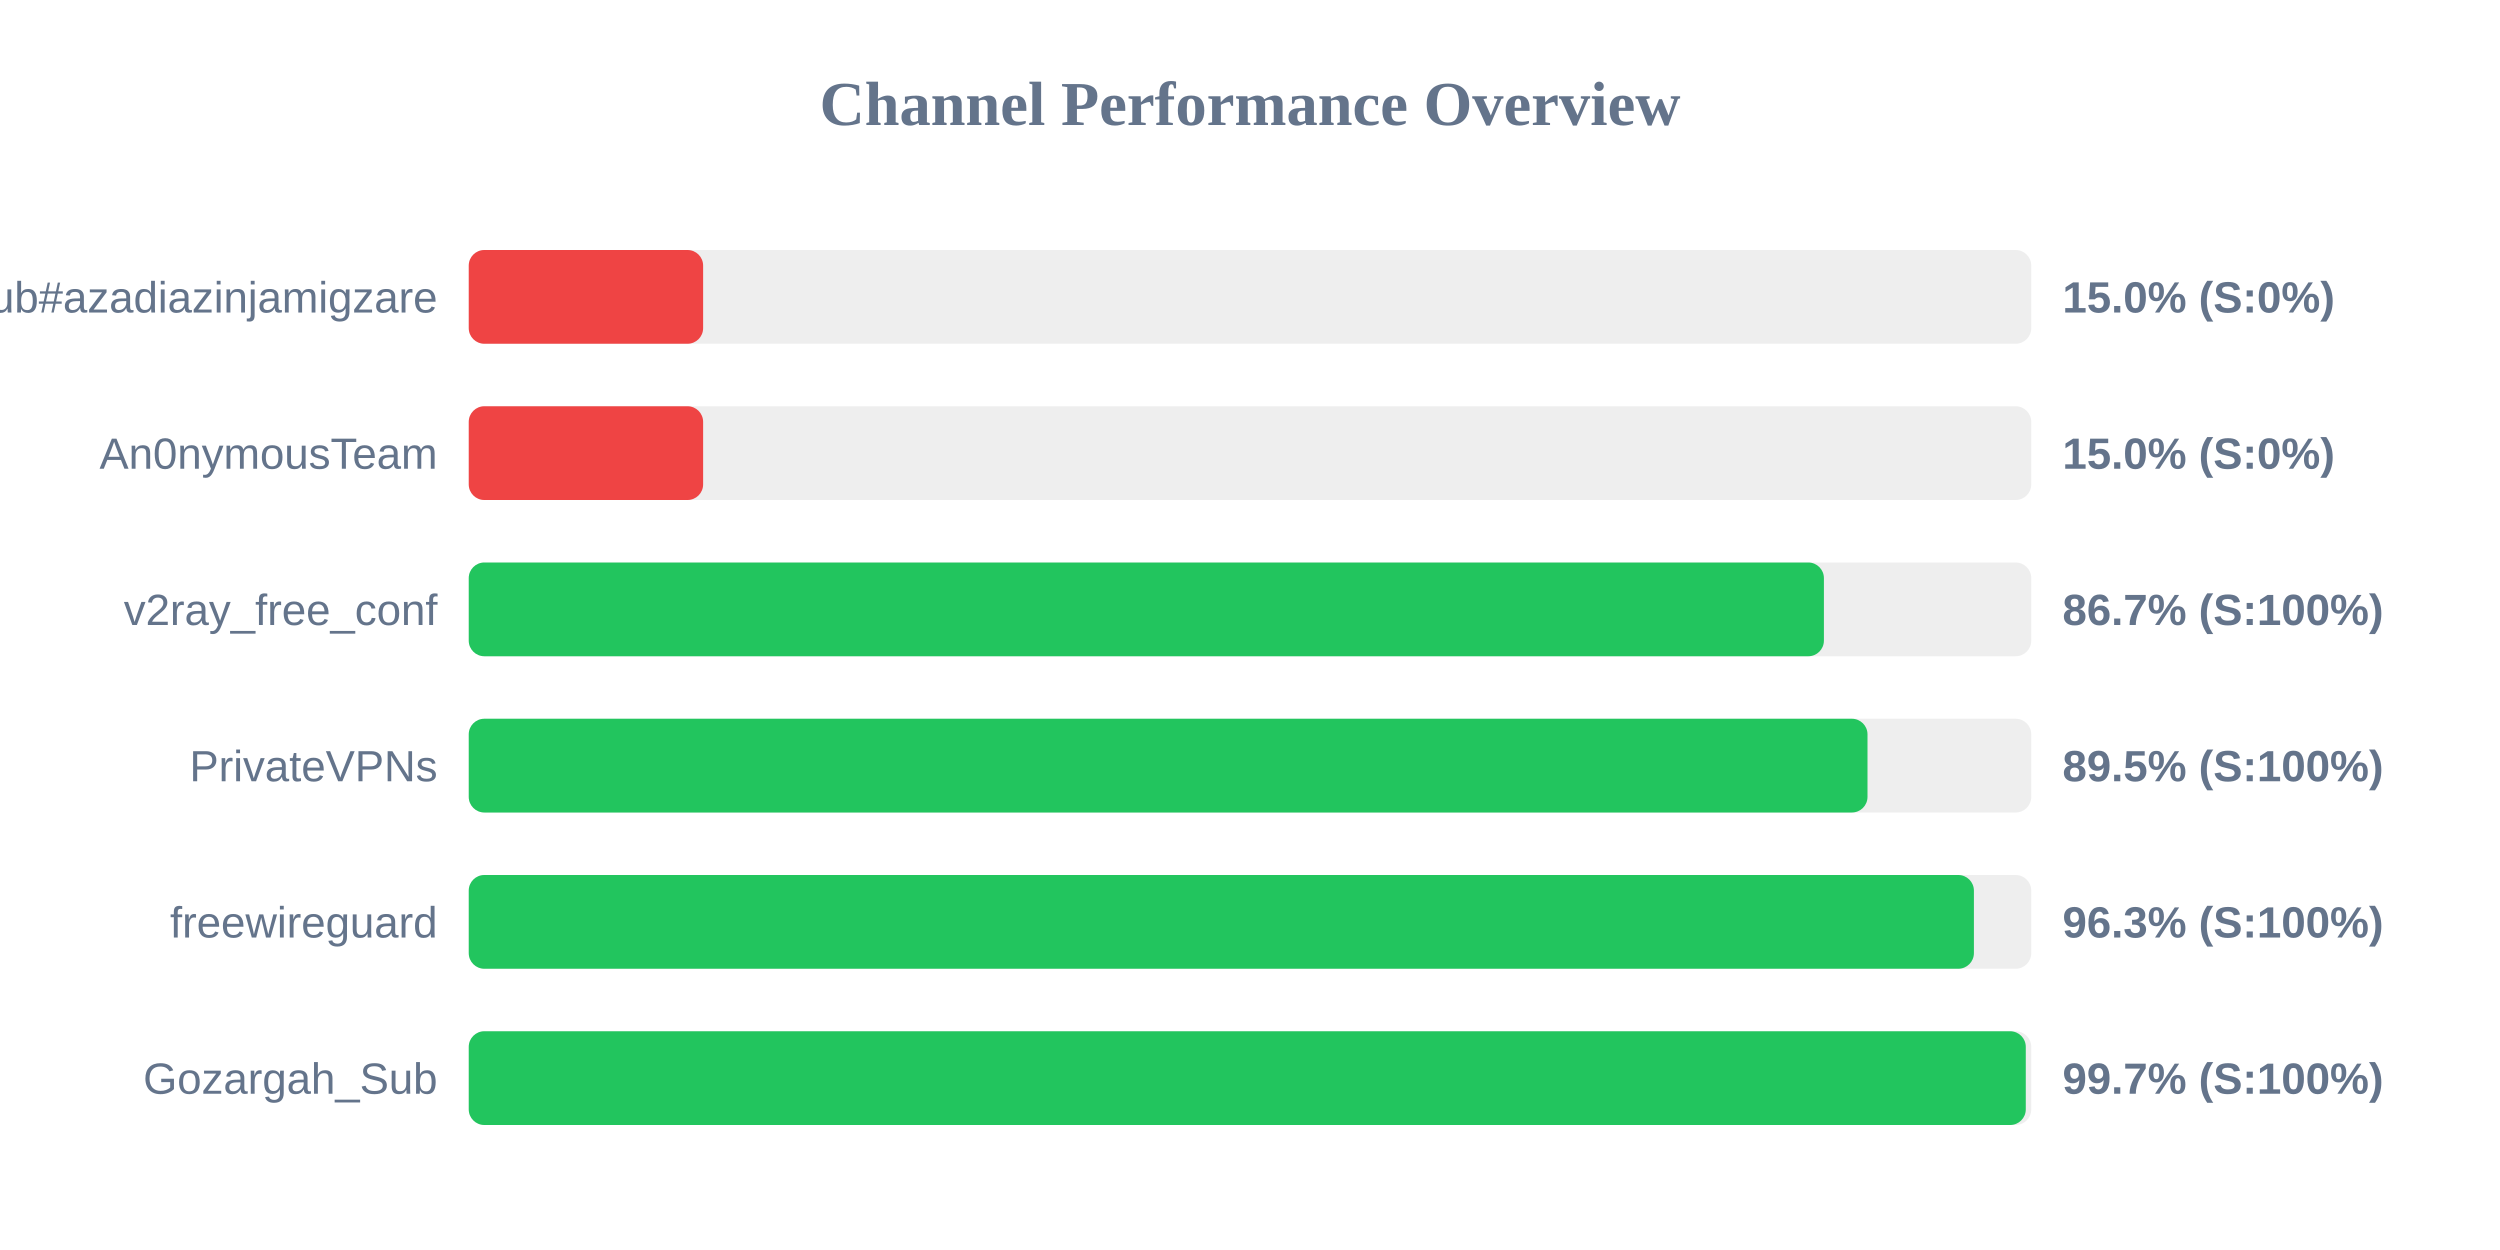
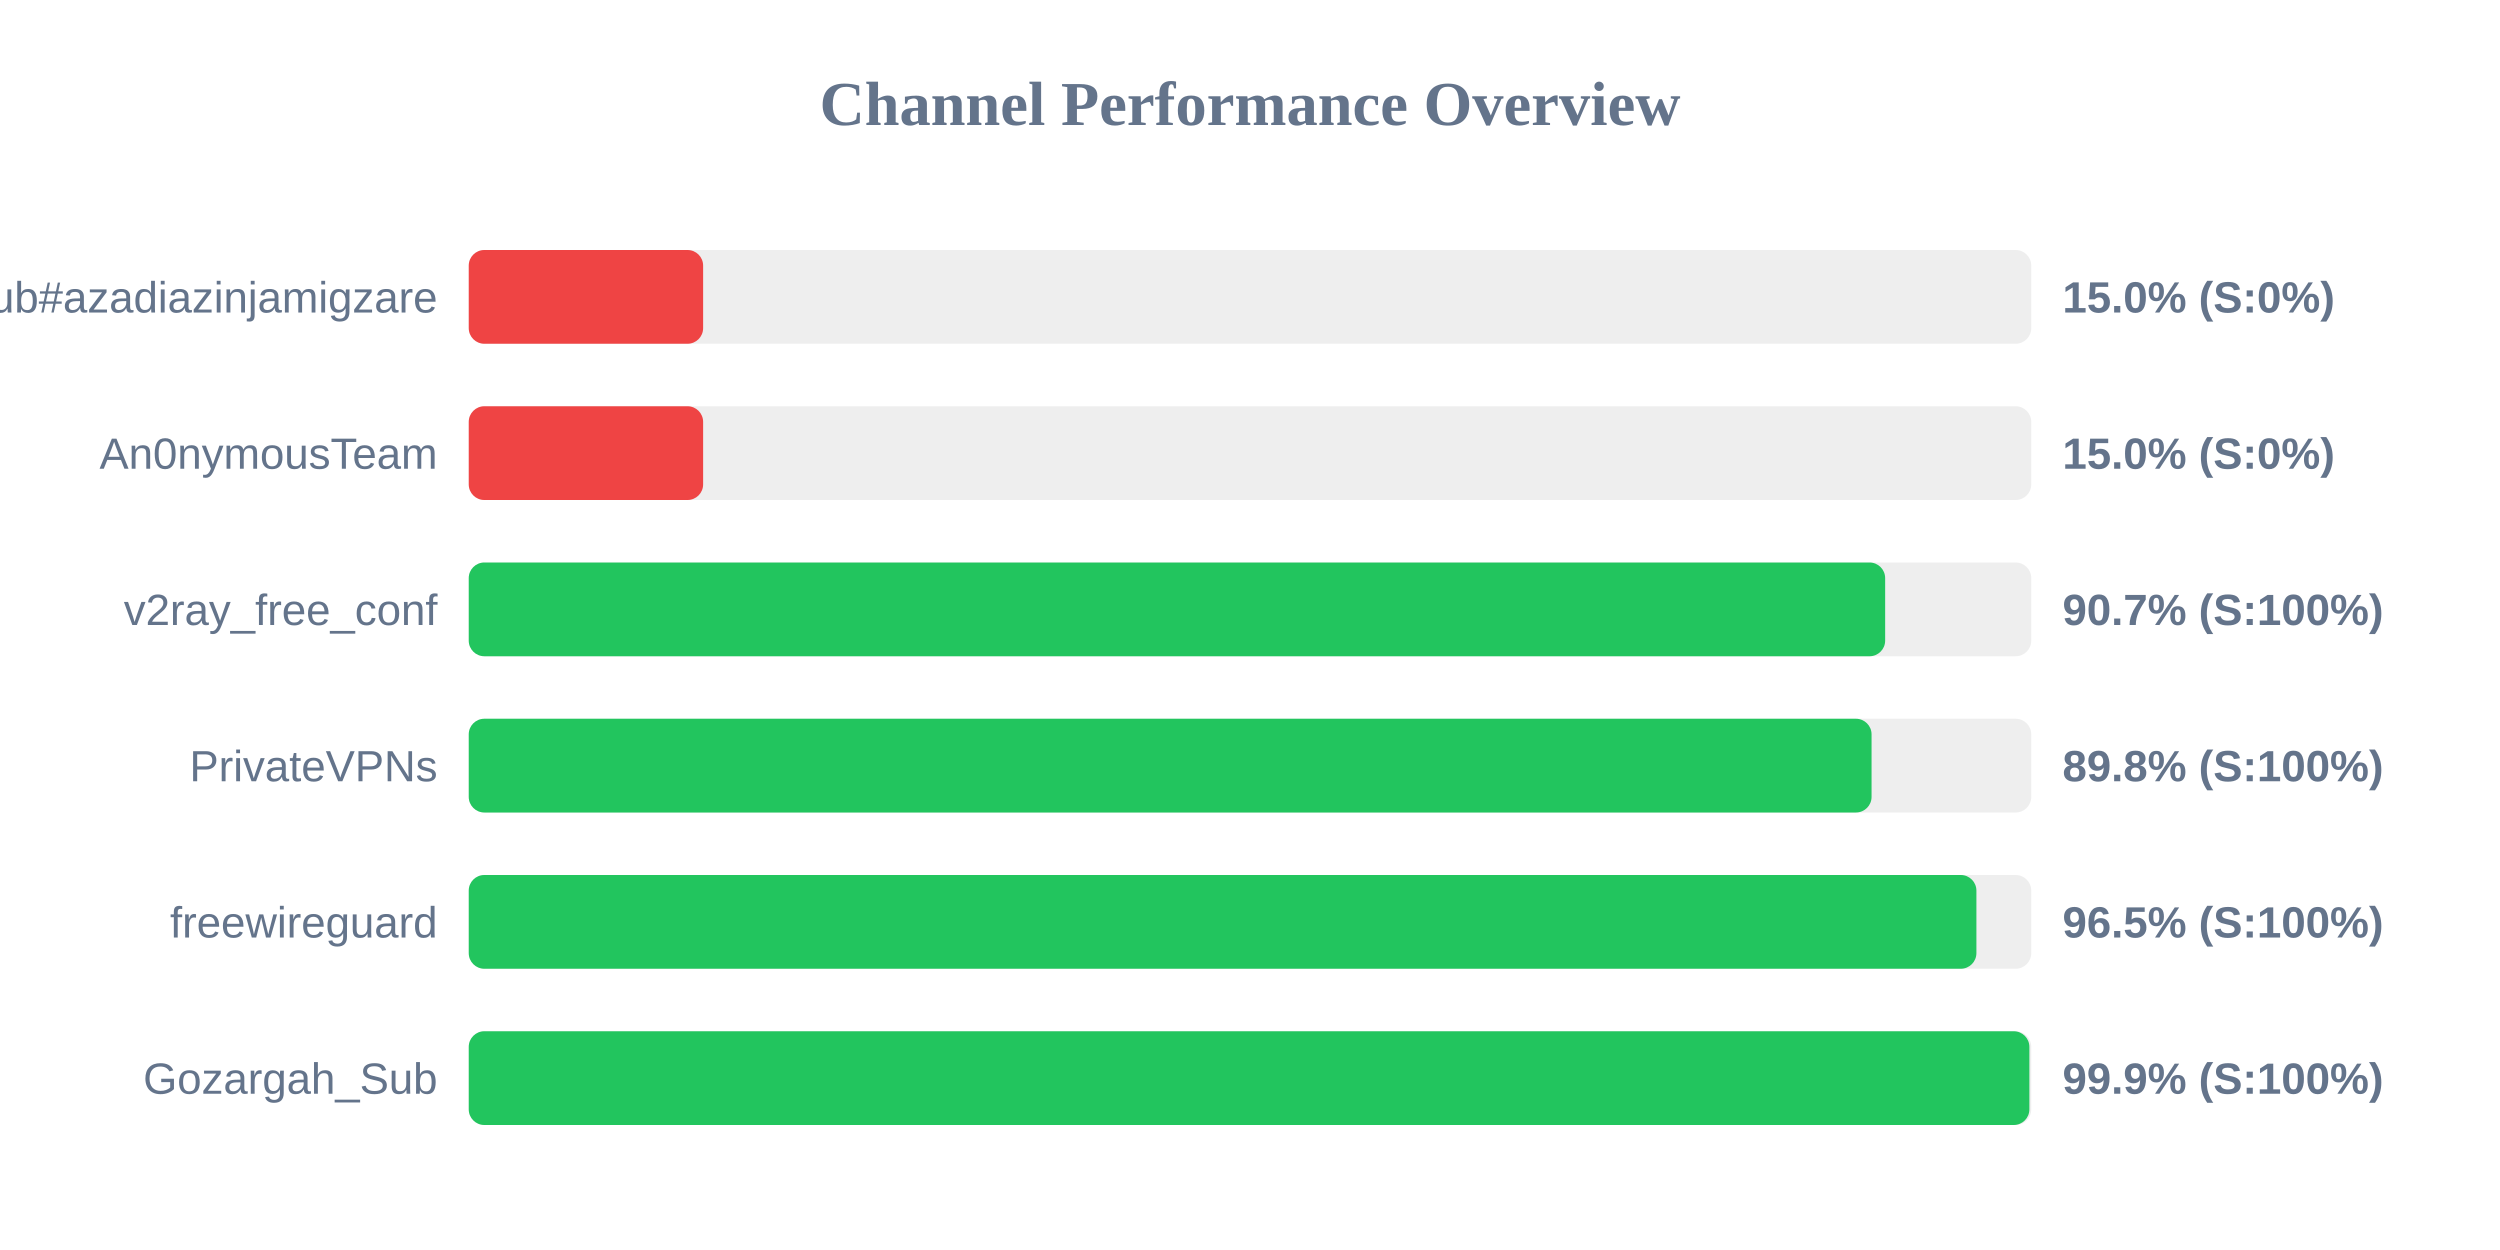
<svg xmlns="http://www.w3.org/2000/svg" width="800" height="400" version="1.1">
  <style>
        .row { font: 14px Arial; fill: #64748b; }
        .score { font: bold 14px Arial; fill: #64748b; }
    </style>
  <text x="400" y="40" text-anchor="middle" font-size="20px" font-weight="bold" fill="#64748b">Channel Performance Overview</text>
  <rect x="150" y="80" width="500" height="30" fill="#eee" rx="5" />
  <rect x="150" y="80" width="75.0" height="30" fill="#ef4444" rx="5" />
  <text x="140" y="100" text-anchor="end" class="row">Sub#azadiazinjamigzare</text>
  <text x="660" y="100" text-anchor="start" class="score">15.0% (S:0%)</text>
  <rect x="150" y="130" width="500" height="30" fill="#eee" rx="5" />
  <rect x="150" y="130" width="75.0" height="30" fill="#ef4444" rx="5" />
  <text x="140" y="150" text-anchor="end" class="row">An0nymousTeam</text>
  <text x="660" y="150" text-anchor="start" class="score">15.0% (S:0%)</text>
  <rect x="150" y="180" width="500" height="30" fill="#eee" rx="5" />
-   <rect x="150" y="180" width="433.65" height="30" fill="#22c55e" rx="5" />
+   <rect x="150" y="180" width="453.25" height="30" fill="#22c55e" rx="5" />
  <text x="140" y="200" text-anchor="end" class="row">v2ray_free_conf</text>
-   <text x="660" y="200" text-anchor="start" class="score">86.7% (S:100%)</text>
+   <text x="660" y="200" text-anchor="start" class="score">90.7% (S:100%)</text>
  <rect x="150" y="230" width="500" height="30" fill="#eee" rx="5" />
-   <rect x="150" y="230" width="447.6" height="30" fill="#22c55e" rx="5" />
+   <rect x="150" y="230" width="448.9" height="30" fill="#22c55e" rx="5" />
  <text x="140" y="250" text-anchor="end" class="row">PrivateVPNs</text>
-   <text x="660" y="250" text-anchor="start" class="score">89.5% (S:100%)</text>
+   <text x="660" y="250" text-anchor="start" class="score">89.8% (S:100%)</text>
  <rect x="150" y="280" width="500" height="30" fill="#eee" rx="5" />
-   <rect x="150" y="280" width="481.65" height="30" fill="#22c55e" rx="5" />
+   <rect x="150" y="280" width="482.45" height="30" fill="#22c55e" rx="5" />
  <text x="140" y="300" text-anchor="end" class="row">freewireguard</text>
-   <text x="660" y="300" text-anchor="start" class="score">96.3% (S:100%)</text>
+   <text x="660" y="300" text-anchor="start" class="score">96.5% (S:100%)</text>
  <rect x="150" y="330" width="500" height="30" fill="#eee" rx="5" />
-   <rect x="150" y="330" width="498.25" height="30" fill="#22c55e" rx="5" />
+   <rect x="150" y="330" width="499.4" height="30" fill="#22c55e" rx="5" />
  <text x="140" y="350" text-anchor="end" class="row">Gozargah_Sub</text>
-   <text x="660" y="350" text-anchor="start" class="score">99.7% (S:100%)</text>
+   <text x="660" y="350" text-anchor="start" class="score">99.9% (S:100%)</text>
</svg>
